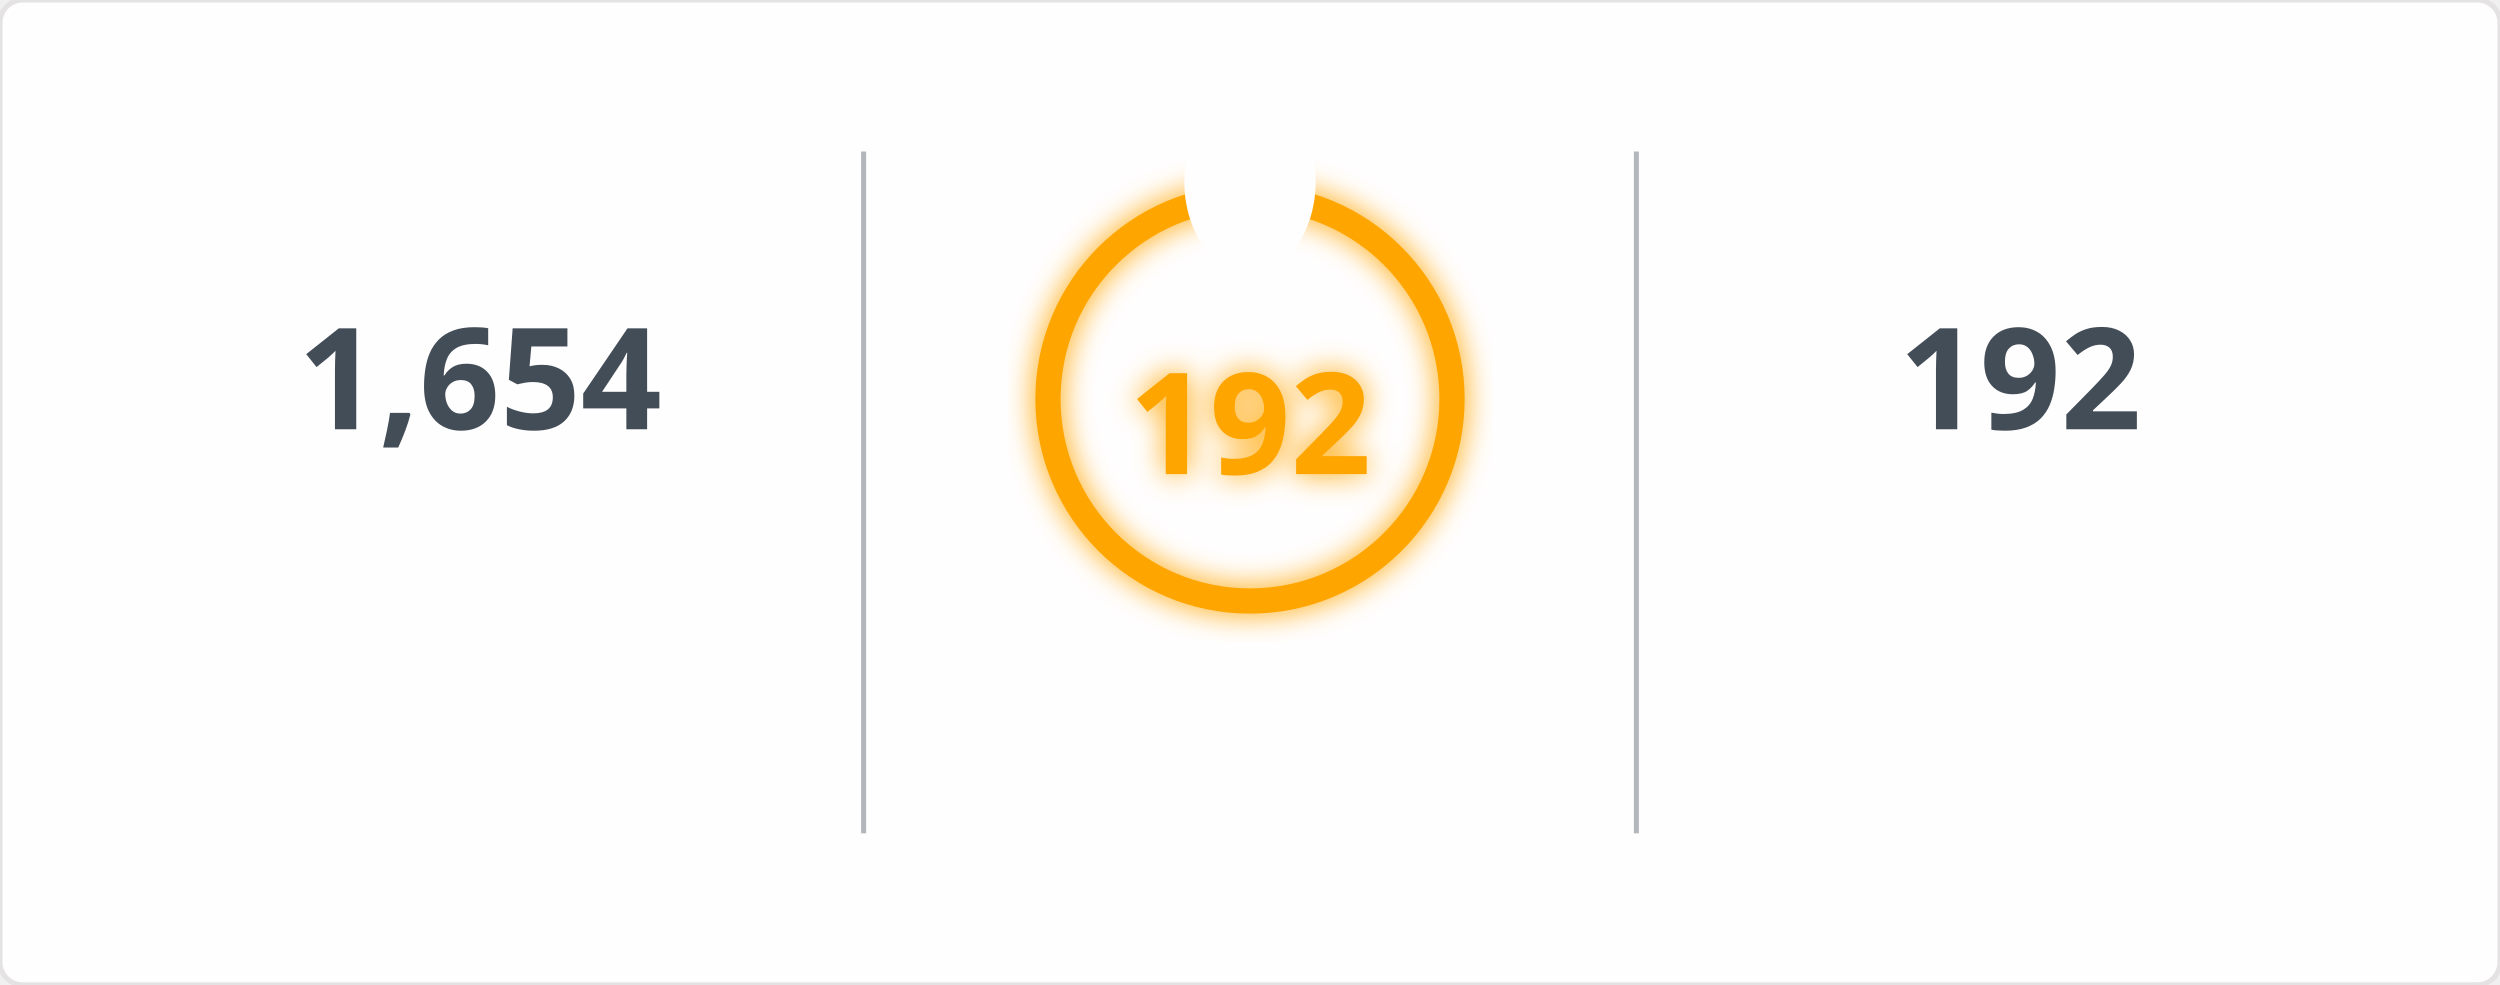
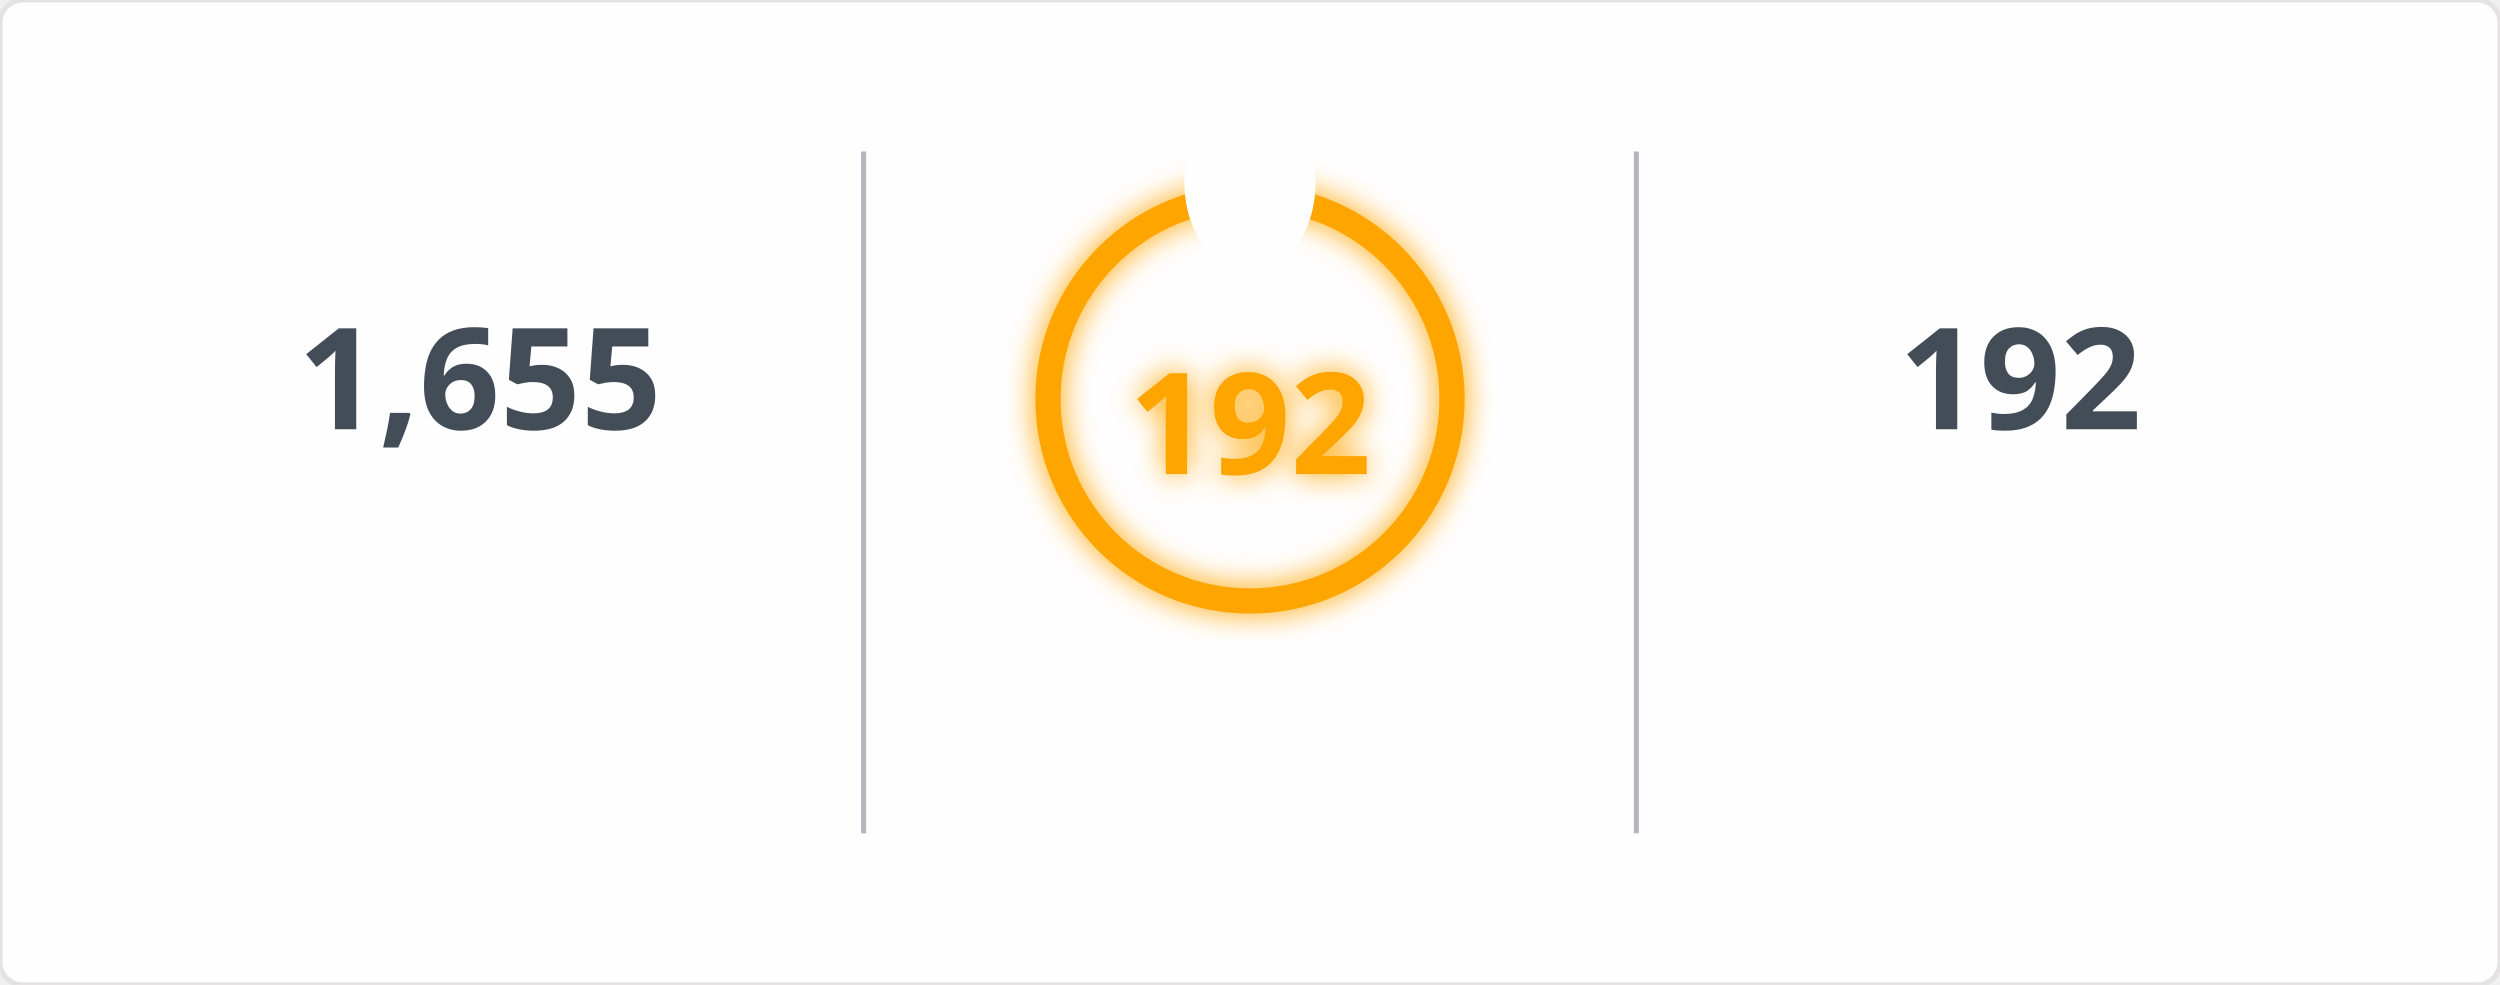
<svg xmlns="http://www.w3.org/2000/svg" width="495" height="195" viewBox="0 0 495 195">
  <defs>
    <filter id="glow" x="-50%" y="-50%" width="200%" height="200%">
      <feGaussianBlur in="SourceGraphic" stdDeviation="3" result="blur" />
      <feMerge>
        <feMergeNode in="blur" />
        <feMergeNode in="SourceGraphic" />
      </feMerge>
    </filter>
    <mask id="mask_out_ring_behind_fire">
      <rect width="495" height="195" fill="white" />
      <ellipse cx="247.5" cy="36" rx="13" ry="18" fill="black" />
    </mask>
  </defs>
  <style>
        @keyframes fadein {
          0% { opacity: 0; }
          100% { opacity: 1; }
        }
        @keyframes glowPulse {
          0% { opacity: 0.6; }
          50% { opacity: 1; }
          100% { opacity: 0.6; }
        }
        @keyframes currstreak {
          0% { font-size: 3px; opacity: 0.2; }
          80% { font-size: 34px; opacity: 1; }
          100% { font-size: 28px; opacity: 1; }
        }
        .header-fire { font: 600 20px 'Segoe UI', Ubuntu, Sans-Serif; fill: orange; filter: url(#glow); animation: glowPulse 2s infinite; }
        .header-text { font: 600 20px 'Segoe UI', Ubuntu, Sans-Serif; fill: black; }
        .stat { font: 700 28px 'Segoe UI', Ubuntu, Sans-Serif; fill: #434d58; text-anchor: middle; animation: fadein 0.6s forwards; }
        .label { font: 400 14px 'Segoe UI', Ubuntu, Sans-Serif; fill: #434d58; text-anchor: middle; opacity: 0; animation: fadein 0.8s forwards; }
        .range { font: 400 12px 'Segoe UI', Ubuntu, Sans-Serif; fill: #434d58; text-anchor: middle; opacity: 0; animation: fadein 1s forwards; }
        .circle-label { font: 700 28px 'Segoe UI', Ubuntu, Sans-Serif; fill: orange; text-anchor: middle; dominant-baseline: middle; filter: url(#glow); animation: currstreak 0.6s forwards; }
        .ring { stroke: orange; filter: url(#glow); animation: glowPulse 2s infinite; }
        .divider { stroke: #434d58; stroke-opacity: 0.4; stroke-width: 1; }
      </style>
  <rect width="100%" height="100%" fill="#fffefe" stroke="#e4e2e2" rx="4.5" />
  <line x1="171" y1="30" x2="171" y2="165" class="divider" />
  <line x1="324" y1="30" x2="324" y2="165" class="divider" />
-   <text x="95" y="85" class="stat">1,654</text>
+   <text x="95" y="85" class="stat">1,655</text>
  <text x="95" y="115" class="label">Total Contributions</text>
  <text x="95" y="135" class="range">Jul 10, 2023 - Present</text>
  <g mask="url(#mask_out_ring_behind_fire)">
    <circle cx="247.5" cy="79" r="40" stroke-width="5" class="ring" fill="none" />
  </g>
  <g transform="translate(247.5, 23.5)" style="opacity: 0; animation: fadein 0.5s linear forwards 0.6s">
    <path d="M -12 -0.5 L 15 -0.5 L 15 23.5 L -12 23.5 Z" fill="none" />
    <path d="M 1.5 0.67 C 1.5 0.67 2.24 3.32 2.24 5.47 C 2.24 7.53 0.89 9.2 -1.17 9.2 C -3.23 9.2 -4.79 7.53 -4.79 5.47 L -4.76 5.11 C -6.78 7.51 -8 10.62 -8 13.99 C -8 18.41 -4.42 22 0 22 C 4.42 22 8 18.41 8 13.99 C 8 8.6 5.41 3.79 1.5 0.67 Z M -0.29 19 C -2.07 19 -3.51 17.6 -3.51 15.86 C -3.51 14.24 -2.46 13.1 -0.7 12.74 C 1.07 12.38 2.9 11.53 3.92 10.16 C 4.31 11.45 4.51 12.81 4.51 14.2 C 4.51 16.85 2.36 19 -0.29 19 Z" fill="orange" filter="url(#glow)" />
  </g>
  <text x="247.5" y="84" class="circle-label">192</text>
  <text x="247.5" y="144" class="label" style="fill: orange">Current Streak</text>
  <text x="247.5" y="164" class="range">Jun 24 - Jan 1</text>
  <text x="400" y="85" class="stat">192</text>
  <text x="400" y="115" class="label">Longest Streak</text>
  <text x="400" y="135" class="range">Jun 24 - Jan 1</text>
</svg>
